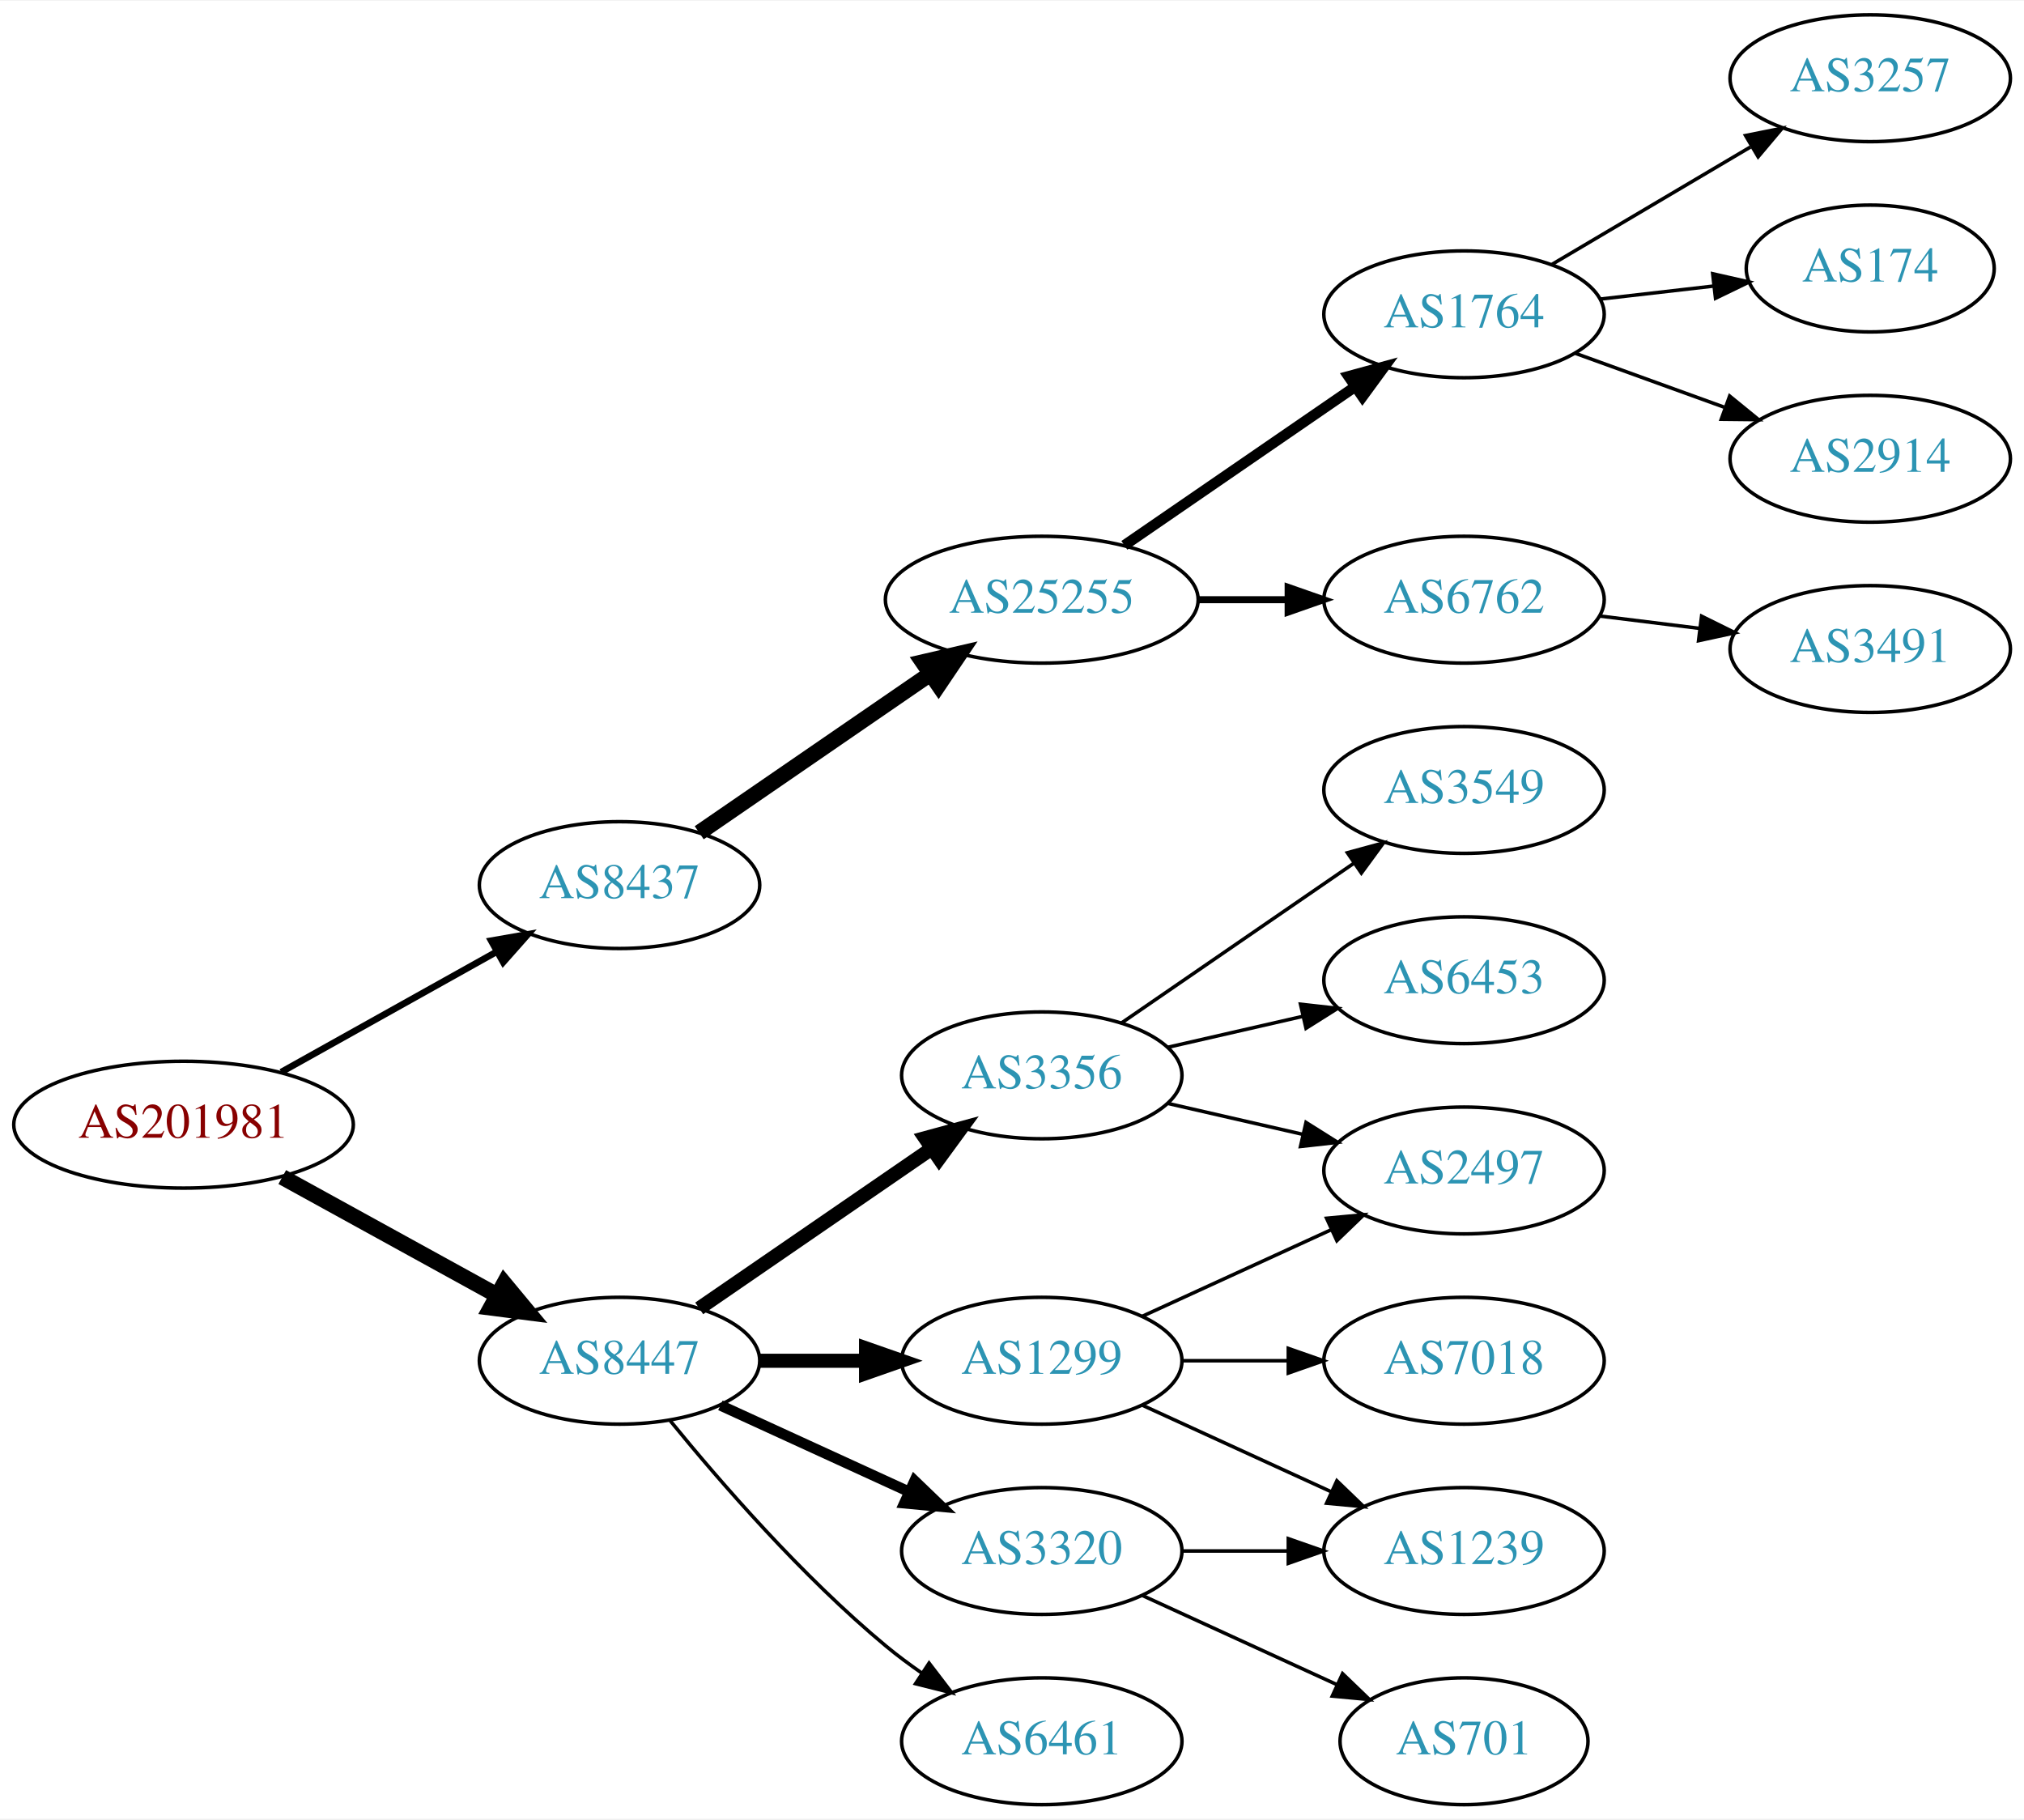
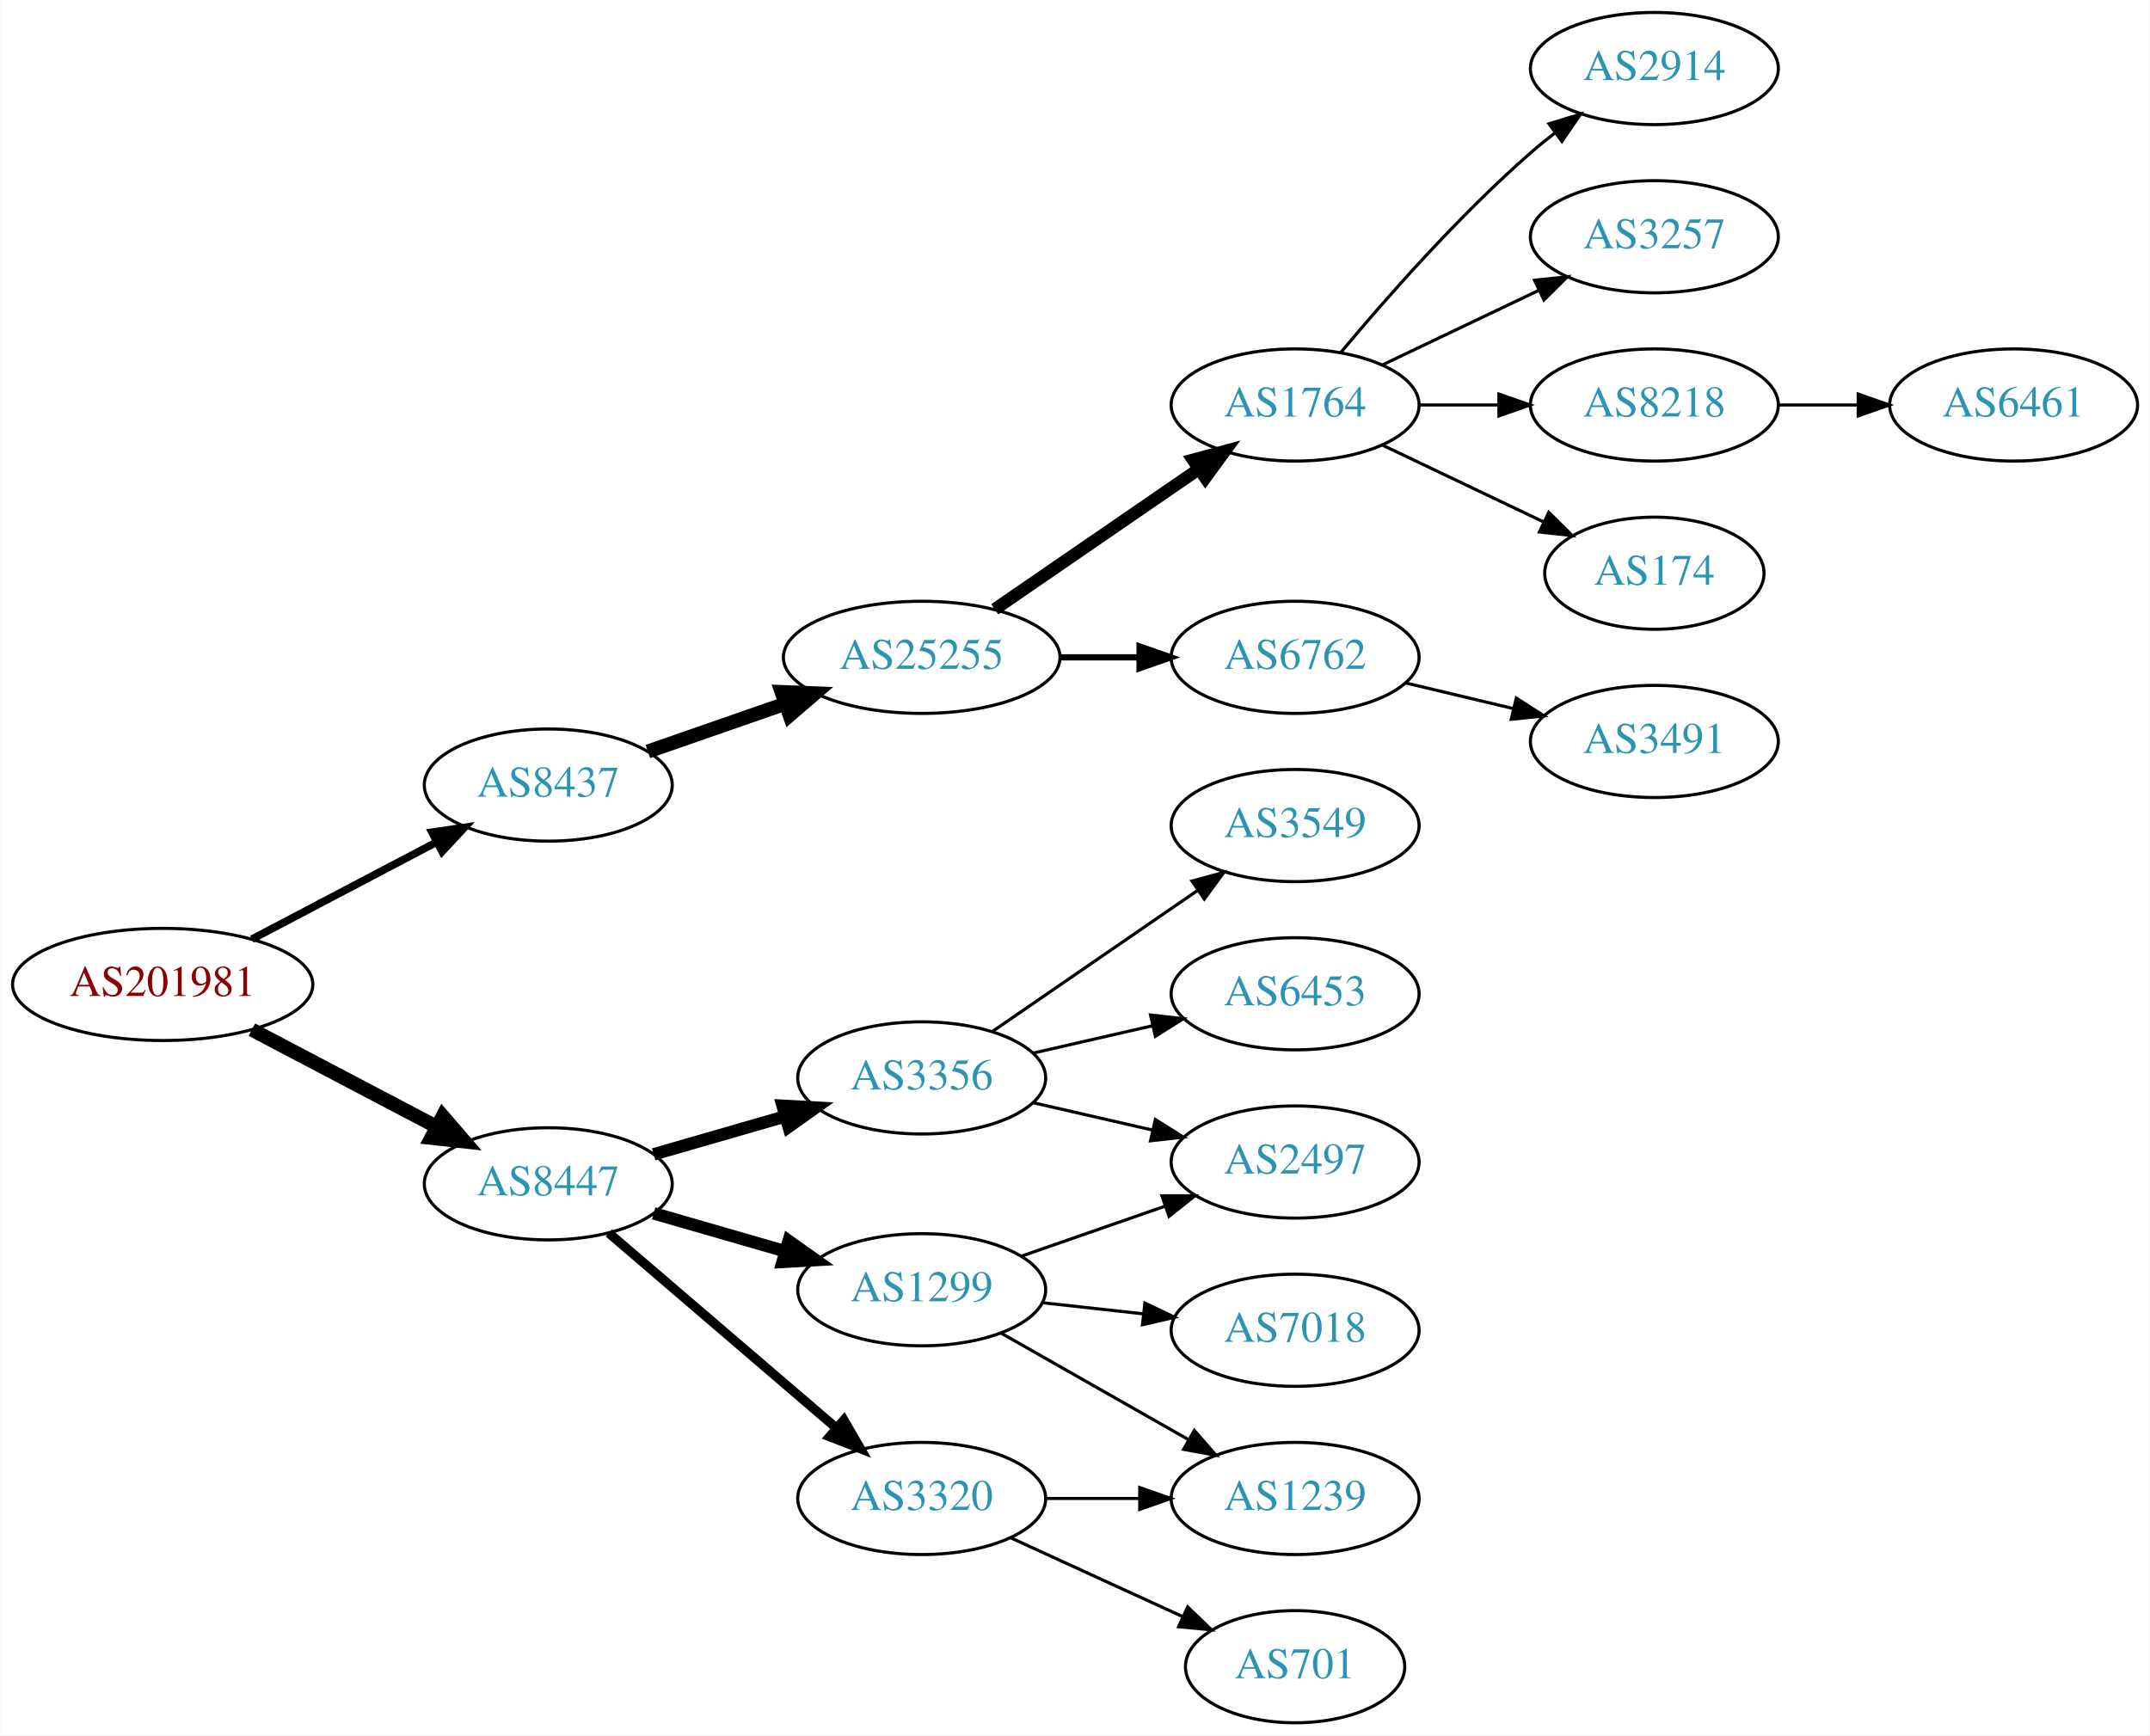
- <svg xmlns="http://www.w3.org/2000/svg" xmlns:xlink="http://www.w3.org/1999/xlink" width="574pt" height="516pt" viewBox="0.00 0.00 574.46 516.00">
-   <g id="graph0" class="graph" transform="scale(1 1) rotate(0) translate(4 512)">
-     <polygon fill="white" stroke="none" points="-4,4 -4,-512 570.463,-512 570.463,4 -4,4" />
+ <svg xmlns="http://www.w3.org/2000/svg" xmlns:xlink="http://www.w3.org/1999/xlink" width="690pt" height="557pt" viewBox="0.00 0.00 689.76 557.00">
+   <g id="graph0" class="graph" transform="scale(1 1) rotate(0) translate(4 553)">
+     <polygon fill="white" stroke="none" points="-4,4 -4,-553 685.755,-553 685.755,4 -4,4" />
    <g id="node1" class="node">
      <g id="a_node1">
        <a xlink:href="/asn/201981" xlink:title="AS201981 ~ Meusburger Georg GmbH &amp; Co KG [AT]">
-           <ellipse fill="#ffffff" stroke="black" cx="48.096" cy="-193" rx="48.192" ry="18" />
-           <text text-anchor="middle" x="48.096" y="-189.3" font-family="Times,serif" font-size="14.00" fill="#880000">AS201981</text>
+           <ellipse fill="#ffffff" stroke="black" cx="48.096" cy="-237" rx="48.192" ry="18" />
+           <text text-anchor="middle" x="48.096" y="-233.3" font-family="Times,serif" font-size="14.00" fill="#880000">AS201981</text>
        </a>
      </g>
    </g>
    <g id="node2" class="node">
      <g id="a_node2">
        <a xlink:href="/asn/8437" xlink:title="AS8437 ~ Hutchison Drei Austria GmbH [AT]">
-           <ellipse fill="#ffffff" stroke="black" cx="171.838" cy="-261" rx="39.794" ry="18" />
-           <text text-anchor="middle" x="171.838" y="-257.3" font-family="Times,serif" font-size="14.00" fill="#2c94b3">AS8437</text>
+           <ellipse fill="#ffffff" stroke="black" cx="171.838" cy="-301" rx="39.794" ry="18" />
+           <text text-anchor="middle" x="171.838" y="-297.3" font-family="Times,serif" font-size="14.00" fill="#2c94b3">AS8437</text>
        </a>
      </g>
    </g>
    <g id="edge1" class="edge">
-       <path fill="none" stroke="black" stroke-width="1.875" d="M75.813,-207.923C93.819,-217.981 117.721,-231.331 137.048,-242.126" />
-       <polygon fill="black" stroke="black" stroke-width="1.875" points="135.407,-245.219 145.845,-247.04 138.821,-239.108 135.407,-245.219" />
+       <path fill="none" stroke="black" stroke-width="2.455" d="M76.721,-251.523C94.325,-260.777 117.281,-272.845 136.114,-282.746" />
+       <polygon fill="black" stroke="black" stroke-width="2.455" points="134.507,-285.855 144.987,-287.41 137.764,-279.659 134.507,-285.855" />
    </g>
    <g id="node3" class="node">
      <g id="a_node3">
        <a xlink:href="/asn/8447" xlink:title="AS8447 ~ A1 Telekom Austria AG [AT]">
-           <ellipse fill="#ffffff" stroke="black" cx="171.838" cy="-126" rx="39.794" ry="18" />
-           <text text-anchor="middle" x="171.838" y="-122.3" font-family="Times,serif" font-size="14.00" fill="#2c94b3">AS8447</text>
+           <ellipse fill="#ffffff" stroke="black" cx="171.838" cy="-173" rx="39.794" ry="18" />
+           <text text-anchor="middle" x="171.838" y="-169.3" font-family="Times,serif" font-size="14.00" fill="#2c94b3">AS8447</text>
        </a>
      </g>
    </g>
    <g id="edge2" class="edge">
-       <path fill="none" stroke="black" stroke-width="4.5" d="M76.114,-178.131C94.054,-168.258 117.746,-155.219 136.947,-144.652" />
-       <polygon fill="black" stroke="black" stroke-width="4.5" points="139.105,-147.958 145.968,-139.687 135.308,-141.059 139.105,-147.958" />
+       <path fill="none" stroke="black" stroke-width="4.5" d="M76.721,-222.477C94.325,-213.223 117.281,-201.155 136.114,-191.254" />
+       <polygon fill="black" stroke="black" stroke-width="4.5" points="137.968,-194.728 144.987,-186.59 134.303,-187.758 137.968,-194.728" />
    </g>
    <g id="node4" class="node">
      <g id="a_node4">
        <a xlink:href="/asn/25255" xlink:title="AS25255 ~ ==&gt; TELE2 AUSTRIA &lt;== [AT]">
          <ellipse fill="#ffffff" stroke="black" cx="291.681" cy="-342" rx="44.393" ry="18" />
          <text text-anchor="middle" x="291.681" y="-338.3" font-family="Times,serif" font-size="14.00" fill="#2c94b3">AS25255</text>
        </a>
      </g>
    </g>
    <g id="edge3" class="edge">
-       <path fill="none" stroke="black" stroke-width="4.5" d="M194.452,-275.857C212.824,-288.485 239.417,-306.764 259.994,-320.907" />
-       <polygon fill="black" stroke="black" stroke-width="4.5" points="257.931,-324.268 268.403,-326.687 262.392,-317.778 257.931,-324.268" />
-     </g>
-     <g id="node11" class="node">
-       <g id="a_node11">
+       <path fill="none" stroke="black" stroke-width="4.5" d="M203.8,-311.772C217.208,-316.437 233.131,-321.977 247.66,-327.032" />
+       <polygon fill="black" stroke="black" stroke-width="4.5" points="246.709,-330.87 257.448,-330.438 249.297,-323.433 246.709,-330.87" />
+     </g>
+     <g id="node13" class="node">
+       <g id="a_node13">
+         <a xlink:href="/asn/3356" xlink:title="AS3356 ~ Level 3 Parent, LLC [US]">
+           <ellipse fill="#ffffff" stroke="black" cx="291.681" cy="-207" rx="39.794" ry="18" />
+           <text text-anchor="middle" x="291.681" y="-203.3" font-family="Times,serif" font-size="14.00" fill="#2c94b3">AS3356</text>
+         </a>
+       </g>
+     </g>
+     <g id="edge12" class="edge">
+       <path fill="none" stroke="black" stroke-width="4" d="M205.664,-182.471C218.706,-186.234 233.887,-190.614 247.781,-194.623" />
+       <polygon fill="black" stroke="black" stroke-width="4" points="247.044,-198.053 257.622,-197.462 248.984,-191.327 247.044,-198.053" />
+     </g>
+     <g id="node14" class="node">
+       <g id="a_node14">
        <a xlink:href="/asn/1299" xlink:title="AS1299 ~ Telia Carrier [EU]">
-           <ellipse fill="#ffffff" stroke="black" cx="291.681" cy="-126" rx="39.794" ry="18" />
-           <text text-anchor="middle" x="291.681" y="-122.3" font-family="Times,serif" font-size="14.00" fill="#2c94b3">AS1299</text>
-         </a>
-       </g>
-     </g>
-     <g id="edge10" class="edge">
-       <path fill="none" stroke="black" stroke-width="4" d="M211.751,-126C221.304,-126 231.654,-126 241.616,-126" />
-       <polygon fill="black" stroke="black" stroke-width="4" points="241.809,-129.5 251.809,-126 241.809,-122.5 241.809,-129.5" />
-     </g>
-     <g id="node12" class="node">
-       <g id="a_node12">
+           <ellipse fill="#ffffff" stroke="black" cx="291.681" cy="-139" rx="39.794" ry="18" />
+           <text text-anchor="middle" x="291.681" y="-135.3" font-family="Times,serif" font-size="14.00" fill="#2c94b3">AS1299</text>
+         </a>
+       </g>
+     </g>
+     <g id="edge13" class="edge">
+       <path fill="none" stroke="black" stroke-width="4" d="M205.664,-163.529C218.706,-159.766 233.887,-155.386 247.781,-151.377" />
+       <polygon fill="black" stroke="black" stroke-width="4" points="248.984,-154.673 257.622,-148.538 247.044,-147.947 248.984,-154.673" />
+     </g>
+     <g id="node15" class="node">
+       <g id="a_node15">
        <a xlink:href="/asn/3320" xlink:title="AS3320 ~ DTAG [DE]">
          <ellipse fill="#ffffff" stroke="black" cx="291.681" cy="-72" rx="39.794" ry="18" />
          <text text-anchor="middle" x="291.681" y="-68.3" font-family="Times,serif" font-size="14.00" fill="#2c94b3">AS3320</text>
        </a>
      </g>
    </g>
-     <g id="edge11" class="edge">
-       <path fill="none" stroke="black" stroke-width="3" d="M200.467,-113.339C216.424,-106.027 236.694,-96.739 253.977,-88.819" />
-       <polygon fill="black" stroke="black" stroke-width="3" points="255.592,-91.929 263.225,-84.581 252.676,-85.565 255.592,-91.929" />
-     </g>
-     <g id="node13" class="node">
-       <g id="a_node13">
-         <a xlink:href="/asn/6461" xlink:title="AS6461 ~ Zayo Bandwidth [US]">
-           <ellipse fill="#ffffff" stroke="black" cx="291.681" cy="-18" rx="39.794" ry="18" />
-           <text text-anchor="middle" x="291.681" y="-14.3" font-family="Times,serif" font-size="14.00" fill="#2c94b3">AS6461</text>
-         </a>
-       </g>
-     </g>
-     <g id="edge12" class="edge">
-       <path fill="none" stroke="black" d="M186.257,-108.935C200.372,-91.625 223.786,-64.655 247.484,-45 250.701,-42.332 254.201,-39.73 257.772,-37.259" />
-       <polygon fill="black" stroke="black" points="259.695,-40.183 266.128,-31.764 255.85,-34.334 259.695,-40.183" />
-     </g>
-     <g id="node14" class="node">
-       <g id="a_node14">
-         <a xlink:href="/asn/3356" xlink:title="AS3356 ~ Level 3 Parent, LLC [US]">
-           <ellipse fill="#ffffff" stroke="black" cx="291.681" cy="-207" rx="39.794" ry="18" />
-           <text text-anchor="middle" x="291.681" y="-203.3" font-family="Times,serif" font-size="14.00" fill="#2c94b3">AS3356</text>
-         </a>
-       </g>
-     </g>
-     <g id="edge13" class="edge">
-       <path fill="none" stroke="black" stroke-width="4" d="M194.452,-140.857C212.941,-153.565 239.754,-171.995 260.384,-186.175" />
-       <polygon fill="black" stroke="black" stroke-width="4" points="258.581,-189.183 268.804,-191.963 262.546,-183.414 258.581,-189.183" />
+     <g id="edge14" class="edge">
+       <path fill="none" stroke="black" stroke-width="3" d="M191.251,-157.219C210.853,-140.418 242.048,-113.682 264.266,-94.639" />
+       <polygon fill="black" stroke="black" stroke-width="3" points="266.693,-97.169 272.008,-88.004 262.137,-91.854 266.693,-97.169" />
    </g>
    <g id="node5" class="node">
      <g id="a_node5">
        <a xlink:href="/asn/1764" xlink:title="AS1764 ~ NEXTLAYER-AS [AT]">
          <ellipse fill="#ffffff" stroke="black" cx="411.523" cy="-423" rx="39.794" ry="18" />
          <text text-anchor="middle" x="411.523" y="-419.3" font-family="Times,serif" font-size="14.00" fill="#2c94b3">AS1764</text>
        </a>
      </g>
    </g>
    <g id="edge4" class="edge">
-       <path fill="none" stroke="black" stroke-width="3" d="M315.123,-357.426C333.704,-370.198 360.265,-388.455 380.645,-402.463" />
-       <polygon fill="black" stroke="black" stroke-width="3" points="378.736,-405.398 388.959,-408.178 382.701,-399.629 378.736,-405.398" />
+       <path fill="none" stroke="black" stroke-width="4" d="M315.123,-357.426C333.704,-370.198 360.265,-388.455 380.645,-402.463" />
+       <polygon fill="black" stroke="black" stroke-width="4" points="378.736,-405.398 388.959,-408.178 382.701,-399.629 378.736,-405.398" />
    </g>
    <g id="node6" class="node">
      <g id="a_node6">
        <a xlink:href="/asn/6762" xlink:title="AS6762 ~ TELECOM ITALIA SPARKLE S.p.A. [IT]">
          <ellipse fill="#ffffff" stroke="black" cx="411.523" cy="-342" rx="39.794" ry="18" />
          <text text-anchor="middle" x="411.523" y="-338.3" font-family="Times,serif" font-size="14.00" fill="#2c94b3">AS6762</text>
        </a>
      </g>
    </g>
    <g id="edge5" class="edge">
      <path fill="none" stroke="black" stroke-width="2" d="M335.892,-342C344.204,-342 352.967,-342 361.449,-342" />
      <polygon fill="black" stroke="black" stroke-width="2" points="361.608,-345.5 371.608,-342 361.608,-338.5 361.608,-345.5" />
    </g>
    <g id="node7" class="node">
      <g id="a_node7">
-         <a xlink:href="/asn/174" xlink:title="AS174 ~ Cogent Communications [US]">
-           <ellipse fill="#ffffff" stroke="black" cx="526.816" cy="-436" rx="35.194" ry="18" />
-           <text text-anchor="middle" x="526.816" y="-432.3" font-family="Times,serif" font-size="14.00" fill="#2c94b3">AS174</text>
+         <a xlink:href="/asn/2914" xlink:title="AS2914 ~ NTT America, Inc. [US]">
+           <ellipse fill="#ffffff" stroke="black" cx="526.816" cy="-531" rx="39.794" ry="18" />
+           <text text-anchor="middle" x="526.816" y="-527.3" font-family="Times,serif" font-size="14.00" fill="#2c94b3">AS2914</text>
        </a>
      </g>
    </g>
    <g id="edge6" class="edge">
-       <path fill="none" stroke="black" d="M450.248,-427.329C460.483,-428.503 471.648,-429.784 482.18,-430.993" />
-       <polygon fill="black" stroke="black" points="482.108,-434.508 492.442,-432.17 482.906,-427.553 482.108,-434.508" />
+       <path fill="none" stroke="black" d="M426.153,-439.817C440.436,-456.929 463.982,-483.745 487.17,-504 489.635,-506.154 492.274,-508.294 494.971,-510.372" />
+       <polygon fill="black" stroke="black" points="492.996,-513.264 503.125,-516.37 497.144,-507.625 492.996,-513.264" />
    </g>
    <g id="node8" class="node">
      <g id="a_node8">
-         <a xlink:href="/asn/2914" xlink:title="AS2914 ~ NTT America, Inc. [US]">
-           <ellipse fill="#ffffff" stroke="black" cx="526.816" cy="-382" rx="39.794" ry="18" />
-           <text text-anchor="middle" x="526.816" y="-378.3" font-family="Times,serif" font-size="14.00" fill="#2c94b3">AS2914</text>
+         <a xlink:href="/asn/3257" xlink:title="AS3257 ~ GTT [DE]">
+           <ellipse fill="#ffffff" stroke="black" cx="526.816" cy="-477" rx="39.794" ry="18" />
+           <text text-anchor="middle" x="526.816" y="-473.3" font-family="Times,serif" font-size="14.00" fill="#2c94b3">AS3257</text>
        </a>
      </g>
    </g>
    <g id="edge7" class="edge">
-       <path fill="none" stroke="black" d="M443.182,-411.905C456.154,-407.21 471.448,-401.676 485.328,-396.652" />
-       <polygon fill="black" stroke="black" points="486.921,-399.798 495.133,-393.104 484.539,-393.216 486.921,-399.798" />
+       <path fill="none" stroke="black" d="M439.66,-435.934C454.654,-443.081 473.475,-452.052 489.698,-459.785" />
+       <polygon fill="black" stroke="black" points="488.368,-463.028 498.901,-464.171 491.38,-456.709 488.368,-463.028" />
    </g>
    <g id="node9" class="node">
      <g id="a_node9">
-         <a xlink:href="/asn/3257" xlink:title="AS3257 ~ GTT [DE]">
-           <ellipse fill="#ffffff" stroke="black" cx="526.816" cy="-490" rx="39.794" ry="18" />
-           <text text-anchor="middle" x="526.816" y="-486.3" font-family="Times,serif" font-size="14.00" fill="#2c94b3">AS3257</text>
+         <a xlink:href="/asn/8218" xlink:title="AS8218 ~ legacy Neotelecoms [FR]">
+           <ellipse fill="#ffffff" stroke="black" cx="526.816" cy="-423" rx="39.794" ry="18" />
+           <text text-anchor="middle" x="526.816" y="-419.3" font-family="Times,serif" font-size="14.00" fill="#2c94b3">AS8218</text>
        </a>
      </g>
    </g>
    <g id="edge8" class="edge">
-       <path fill="none" stroke="black" d="M436.55,-437.209C452.922,-446.891 474.809,-459.835 492.813,-470.482" />
-       <polygon fill="black" stroke="black" points="491.435,-473.734 501.824,-475.812 494.998,-467.708 491.435,-473.734" />
+       <path fill="none" stroke="black" d="M451.195,-423C459.398,-423 468.162,-423 476.694,-423" />
+       <polygon fill="black" stroke="black" points="476.934,-426.5 486.934,-423 476.933,-419.5 476.934,-426.5" />
    </g>
    <g id="node10" class="node">
      <g id="a_node10">
+         <a xlink:href="/asn/174" xlink:title="AS174 ~ Cogent Communications [US]">
+           <ellipse fill="#ffffff" stroke="black" cx="526.816" cy="-369" rx="35.194" ry="18" />
+           <text text-anchor="middle" x="526.816" y="-365.3" font-family="Times,serif" font-size="14.00" fill="#2c94b3">AS174</text>
+         </a>
+       </g>
+     </g>
+     <g id="edge9" class="edge">
+       <path fill="none" stroke="black" d="M439.66,-410.066C455.091,-402.71 474.577,-393.423 491.112,-385.541" />
+       <polygon fill="black" stroke="black" points="492.933,-388.551 500.454,-381.089 489.921,-382.232 492.933,-388.551" />
+     </g>
+     <g id="node11" class="node">
+       <g id="a_node11">
        <a xlink:href="/asn/3491" xlink:title="AS3491 ~ PCCW Global, Inc. [US]">
-           <ellipse fill="#ffffff" stroke="black" cx="526.816" cy="-328" rx="39.794" ry="18" />
-           <text text-anchor="middle" x="526.816" y="-324.3" font-family="Times,serif" font-size="14.00" fill="#2c94b3">AS3491</text>
-         </a>
-       </g>
-     </g>
-     <g id="edge9" class="edge">
-       <path fill="none" stroke="black" d="M449.933,-337.377C459.021,-336.254 468.859,-335.038 478.343,-333.866" />
-       <polygon fill="black" stroke="black" points="478.95,-337.318 488.445,-332.618 478.091,-330.371 478.95,-337.318" />
-     </g>
-     <g id="node15" class="node">
-       <g id="a_node15">
+           <ellipse fill="#ffffff" stroke="black" cx="526.816" cy="-315" rx="39.794" ry="18" />
+           <text text-anchor="middle" x="526.816" y="-311.3" font-family="Times,serif" font-size="14.00" fill="#2c94b3">AS3491</text>
+         </a>
+       </g>
+     </g>
+     <g id="edge10" class="edge">
+       <path fill="none" stroke="black" d="M447.13,-333.752C458.002,-331.162 470.156,-328.265 481.598,-325.538" />
+       <polygon fill="black" stroke="black" points="482.505,-328.92 491.421,-323.197 480.882,-322.111 482.505,-328.92" />
+     </g>
+     <g id="node12" class="node">
+       <g id="a_node12">
+         <a xlink:href="/asn/6461" xlink:title="AS6461 ~ Zayo Bandwidth [US]">
+           <ellipse fill="#ffffff" stroke="black" cx="642.109" cy="-423" rx="39.794" ry="18" />
+           <text text-anchor="middle" x="642.109" y="-419.3" font-family="Times,serif" font-size="14.00" fill="#2c94b3">AS6461</text>
+         </a>
+       </g>
+     </g>
+     <g id="edge11" class="edge">
+       <path fill="none" stroke="black" d="M566.488,-423C574.691,-423 583.455,-423 591.987,-423" />
+       <polygon fill="black" stroke="black" points="592.227,-426.5 602.226,-423 592.226,-419.5 592.227,-426.5" />
+     </g>
+     <g id="node16" class="node">
+       <g id="a_node16">
+         <a xlink:href="/asn/3549" xlink:title="AS3549 ~ Level 3 Parent, LLC [US]">
+           <ellipse fill="#ffffff" stroke="black" cx="411.523" cy="-288" rx="39.794" ry="18" />
+           <text text-anchor="middle" x="411.523" y="-284.3" font-family="Times,serif" font-size="14.00" fill="#2c94b3">AS3549</text>
+         </a>
+       </g>
+     </g>
+     <g id="edge15" class="edge">
+       <path fill="none" stroke="black" d="M314.295,-221.857C332.783,-234.565 359.597,-252.995 380.227,-267.175" />
+       <polygon fill="black" stroke="black" points="378.423,-270.183 388.647,-272.963 382.388,-264.414 378.423,-270.183" />
+     </g>
+     <g id="node17" class="node">
+       <g id="a_node17">
+         <a xlink:href="/asn/2497" xlink:title="AS2497 ~ Internet Initiative Japan Inc. [JP]">
+           <ellipse fill="#ffffff" stroke="black" cx="411.523" cy="-180" rx="39.794" ry="18" />
+           <text text-anchor="middle" x="411.523" y="-176.3" font-family="Times,serif" font-size="14.00" fill="#2c94b3">AS2497</text>
+         </a>
+       </g>
+     </g>
+     <g id="edge16" class="edge">
+       <path fill="none" stroke="black" d="M327.4,-199.045C339.4,-196.296 353.021,-193.175 365.713,-190.267" />
+       <polygon fill="black" stroke="black" points="366.679,-193.636 375.645,-187.991 365.116,-186.813 366.679,-193.636" />
+     </g>
+     <g id="node18" class="node">
+       <g id="a_node18">
+         <a xlink:href="/asn/6453" xlink:title="AS6453 ~ TATA COMMUNICATIONS (AMERICA) INC [US]">
+           <ellipse fill="#ffffff" stroke="black" cx="411.523" cy="-234" rx="39.794" ry="18" />
+           <text text-anchor="middle" x="411.523" y="-230.3" font-family="Times,serif" font-size="14.00" fill="#2c94b3">AS6453</text>
+         </a>
+       </g>
+     </g>
+     <g id="edge17" class="edge">
+       <path fill="none" stroke="black" d="M327.4,-214.955C339.4,-217.704 353.021,-220.825 365.713,-223.733" />
+       <polygon fill="black" stroke="black" points="365.116,-227.187 375.645,-226.009 366.679,-220.364 365.116,-227.187" />
+     </g>
+     <g id="edge19" class="edge">
+       <path fill="none" stroke="black" d="M323.642,-149.772C337.739,-154.677 354.615,-160.548 369.729,-165.807" />
+       <polygon fill="black" stroke="black" points="368.764,-169.177 379.359,-169.157 371.064,-162.566 368.764,-169.177" />
+     </g>
+     <g id="node19" class="node">
+       <g id="a_node19">
        <a xlink:href="/asn/7018" xlink:title="AS7018 ~ AT&amp;T Services, Inc. [US]">
          <ellipse fill="#ffffff" stroke="black" cx="411.523" cy="-126" rx="39.794" ry="18" />
          <text text-anchor="middle" x="411.523" y="-122.3" font-family="Times,serif" font-size="14.00" fill="#2c94b3">AS7018</text>
        </a>
      </g>
    </g>
-     <g id="edge14" class="edge">
-       <path fill="none" stroke="black" d="M331.593,-126C341.146,-126 351.496,-126 361.459,-126" />
-       <polygon fill="black" stroke="black" points="361.651,-129.5 371.651,-126 361.651,-122.5 361.651,-129.5" />
-     </g>
-     <g id="node16" class="node">
-       <g id="a_node16">
-         <a xlink:href="/asn/2497" xlink:title="AS2497 ~ Internet Initiative Japan Inc. [JP]">
-           <ellipse fill="#ffffff" stroke="black" cx="411.523" cy="-180" rx="39.794" ry="18" />
-           <text text-anchor="middle" x="411.523" y="-176.3" font-family="Times,serif" font-size="14.00" fill="#2c94b3">AS2497</text>
-         </a>
-       </g>
-     </g>
-     <g id="edge15" class="edge">
-       <path fill="none" stroke="black" d="M320.309,-138.661C336.266,-145.973 356.537,-155.261 373.82,-163.181" />
-       <polygon fill="black" stroke="black" points="372.518,-166.435 383.067,-167.419 375.434,-160.071 372.518,-166.435" />
-     </g>
-     <g id="node17" class="node">
-       <g id="a_node17">
+     <g id="edge18" class="edge">
+       <path fill="none" stroke="black" d="M330.291,-134.851C340.602,-133.713 351.919,-132.465 362.719,-131.274" />
+       <polygon fill="black" stroke="black" points="363.31,-134.73 372.866,-130.154 362.543,-127.772 363.31,-134.73" />
+     </g>
+     <g id="node20" class="node">
+       <g id="a_node20">
        <a xlink:href="/asn/1239" xlink:title="AS1239 ~ Sprint [US]">
          <ellipse fill="#ffffff" stroke="black" cx="411.523" cy="-72" rx="39.794" ry="18" />
          <text text-anchor="middle" x="411.523" y="-68.3" font-family="Times,serif" font-size="14.00" fill="#2c94b3">AS1239</text>
        </a>
      </g>
    </g>
-     <g id="edge16" class="edge">
-       <path fill="none" stroke="black" d="M320.309,-113.339C336.266,-106.027 356.537,-96.739 373.82,-88.819" />
-       <polygon fill="black" stroke="black" points="375.434,-91.929 383.067,-84.581 372.518,-85.565 375.434,-91.929" />
-     </g>
-     <g id="edge21" class="edge">
+     <g id="edge20" class="edge">
+       <path fill="none" stroke="black" d="M317.098,-125.118C334.557,-115.191 358.258,-101.716 377.418,-90.822" />
+       <polygon fill="black" stroke="black" points="379.174,-93.85 386.137,-85.865 375.714,-87.765 379.174,-93.85" />
+     </g>
+     <g id="edge22" class="edge">
      <path fill="none" stroke="black" d="M331.593,-72C341.146,-72 351.496,-72 361.459,-72" />
      <polygon fill="black" stroke="black" points="361.651,-75.5 371.651,-72 361.651,-68.5 361.651,-75.5" />
    </g>
-     <g id="node20" class="node">
-       <g id="a_node20">
+     <g id="node21" class="node">
+       <g id="a_node21">
        <a xlink:href="/asn/701" xlink:title="AS701 ~ UUNET [US]">
          <ellipse fill="#ffffff" stroke="black" cx="411.523" cy="-18" rx="35.194" ry="18" />
          <text text-anchor="middle" x="411.523" y="-14.3" font-family="Times,serif" font-size="14.00" fill="#2c94b3">AS701</text>
        </a>
      </g>
    </g>
-     <g id="edge20" class="edge">
+     <g id="edge21" class="edge">
      <path fill="none" stroke="black" d="M320.309,-59.339C336.726,-51.817 357.707,-42.202 375.304,-34.139" />
      <polygon fill="black" stroke="black" points="377.048,-37.189 384.681,-29.842 374.132,-30.826 377.048,-37.189" />
    </g>
-     <g id="edge17" class="edge">
-       <path fill="none" stroke="black" d="M327.4,-199.045C339.4,-196.296 353.021,-193.175 365.713,-190.267" />
-       <polygon fill="black" stroke="black" points="366.679,-193.636 375.645,-187.991 365.116,-186.813 366.679,-193.636" />
-     </g>
-     <g id="node18" class="node">
-       <g id="a_node18">
-         <a xlink:href="/asn/3549" xlink:title="AS3549 ~ Level 3 Parent, LLC [US]">
-           <ellipse fill="#ffffff" stroke="black" cx="411.523" cy="-288" rx="39.794" ry="18" />
-           <text text-anchor="middle" x="411.523" y="-284.3" font-family="Times,serif" font-size="14.00" fill="#2c94b3">AS3549</text>
-         </a>
-       </g>
-     </g>
-     <g id="edge18" class="edge">
-       <path fill="none" stroke="black" d="M314.295,-221.857C332.783,-234.565 359.597,-252.995 380.227,-267.175" />
-       <polygon fill="black" stroke="black" points="378.423,-270.183 388.647,-272.963 382.388,-264.414 378.423,-270.183" />
-     </g>
-     <g id="node19" class="node">
-       <g id="a_node19">
-         <a xlink:href="/asn/6453" xlink:title="AS6453 ~ TATA COMMUNICATIONS (AMERICA) INC [US]">
-           <ellipse fill="#ffffff" stroke="black" cx="411.523" cy="-234" rx="39.794" ry="18" />
-           <text text-anchor="middle" x="411.523" y="-230.3" font-family="Times,serif" font-size="14.00" fill="#2c94b3">AS6453</text>
-         </a>
-       </g>
-     </g>
-     <g id="edge19" class="edge">
-       <path fill="none" stroke="black" d="M327.4,-214.955C339.4,-217.704 353.021,-220.825 365.713,-223.733" />
-       <polygon fill="black" stroke="black" points="365.116,-227.187 375.645,-226.009 366.679,-220.364 365.116,-227.187" />
-     </g>
  </g>
</svg>
